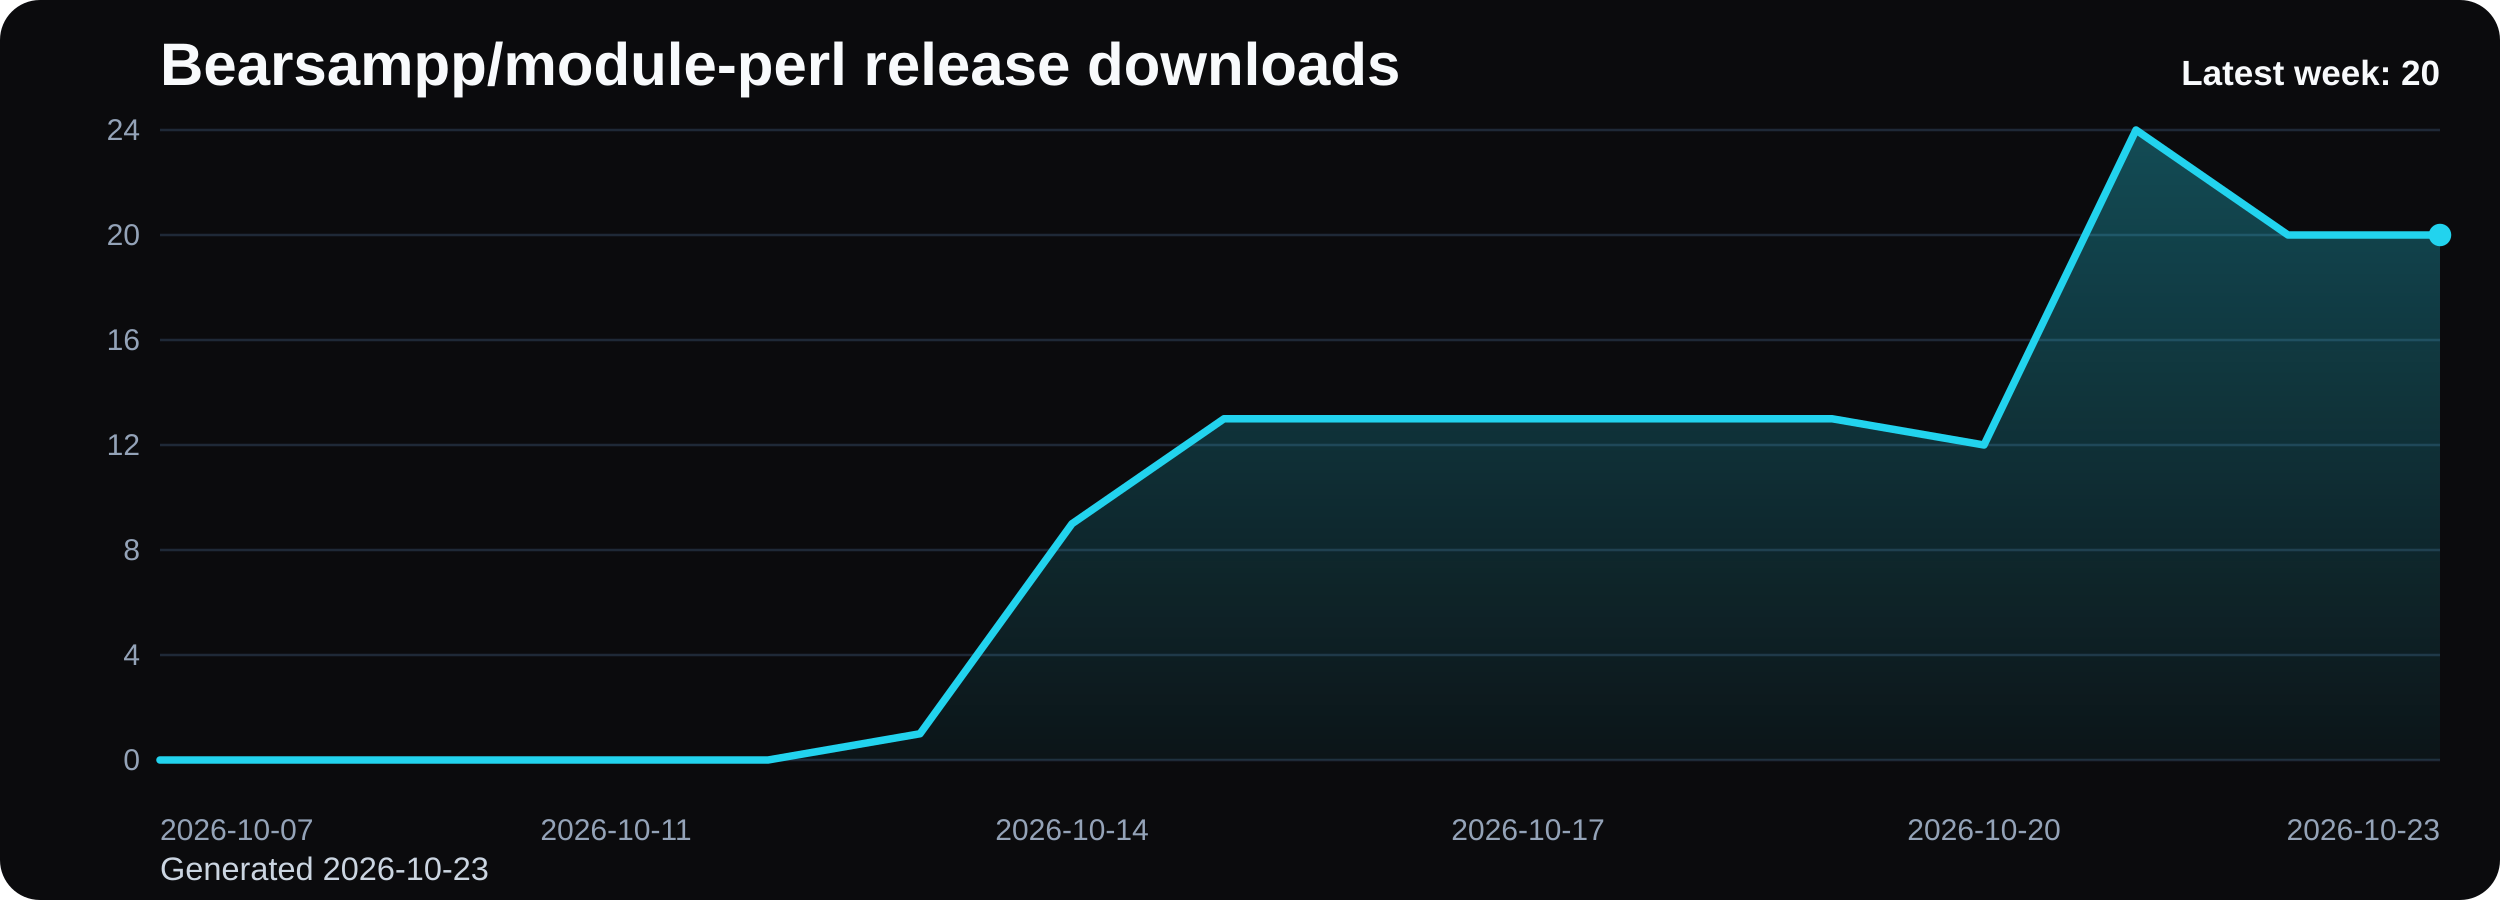
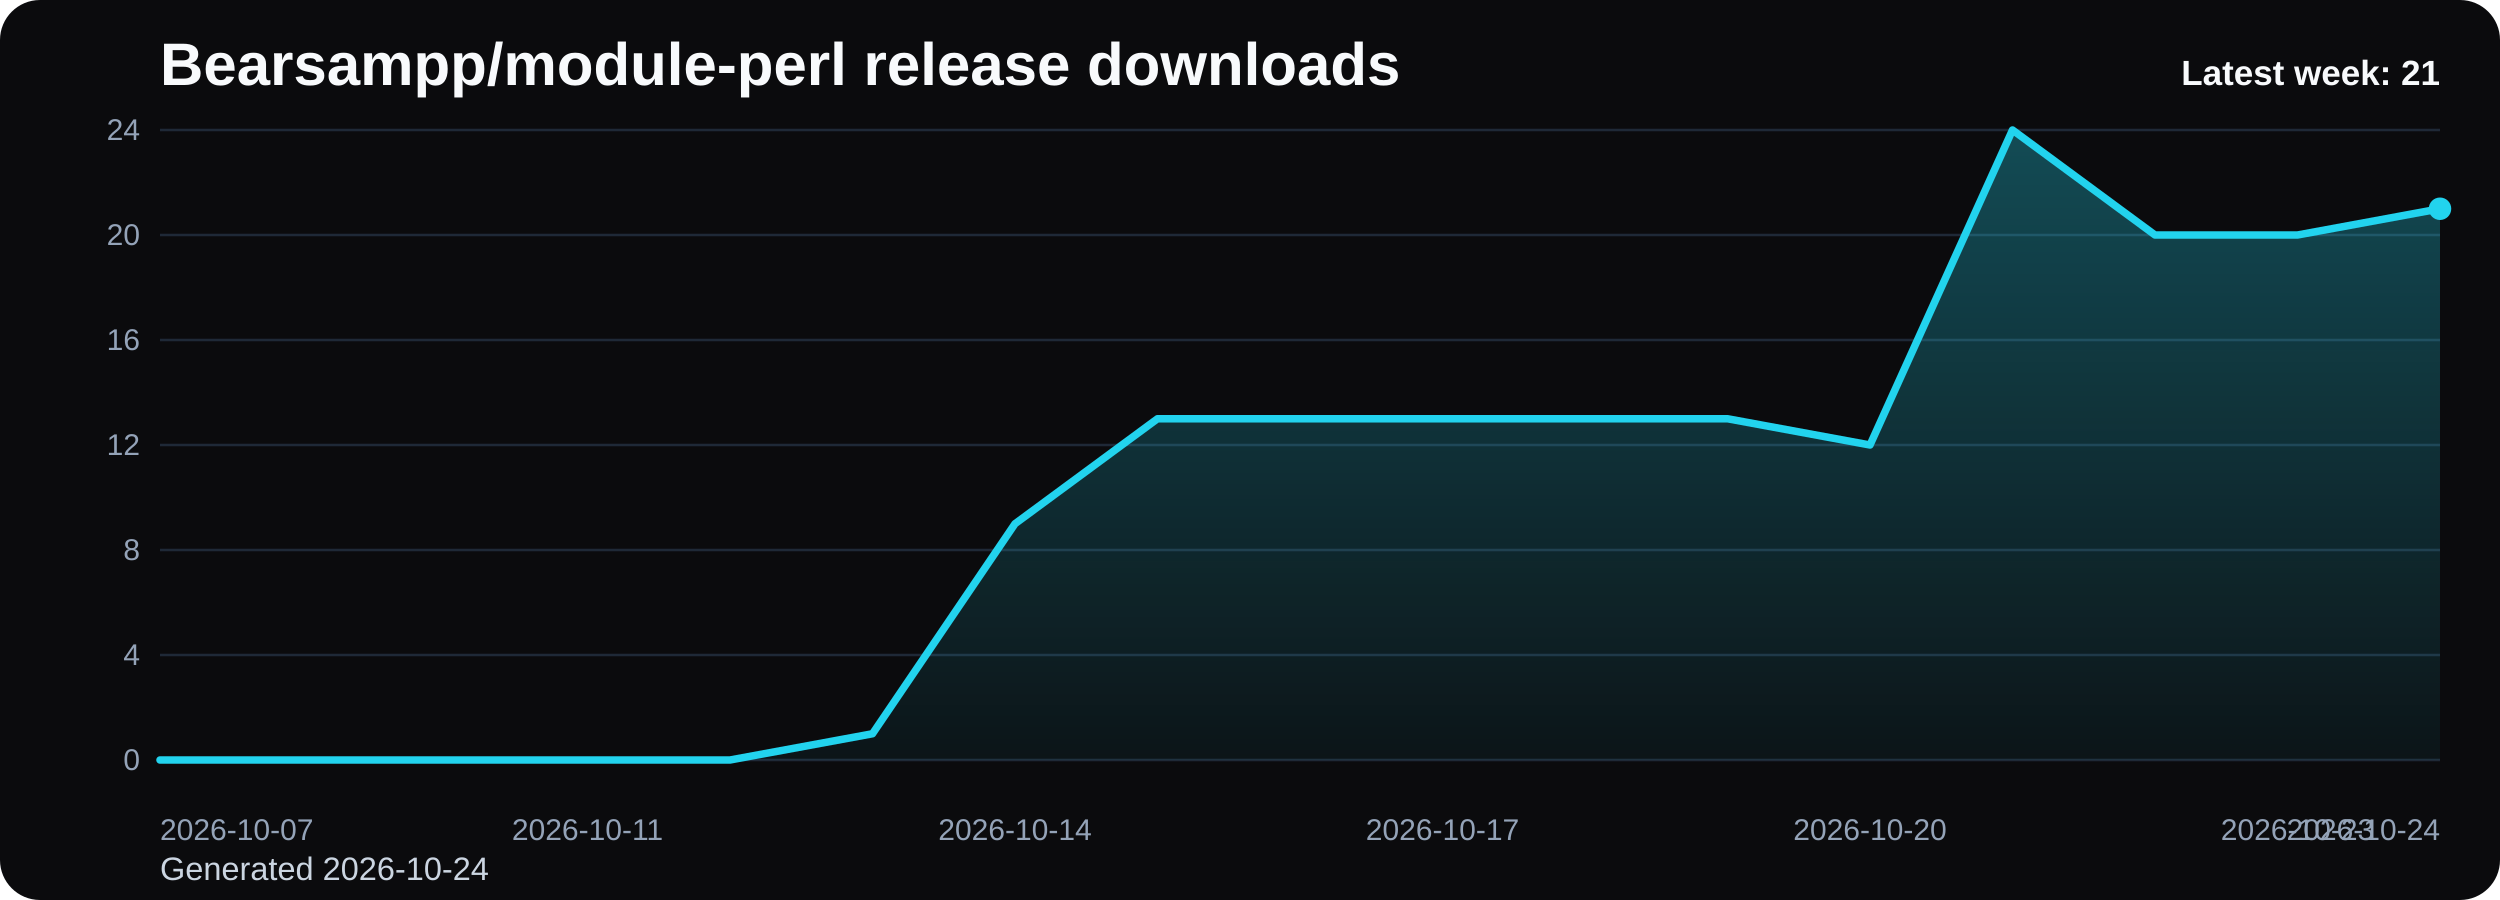
<svg xmlns="http://www.w3.org/2000/svg" viewBox="0 0 1000 360" role="img" aria-label="Bearsampp/module-perl release downloads chart">
  <defs>
    <linearGradient id="fill-weekly-black" x1="0" y1="0" x2="0" y2="1">
      <stop offset="0%" stop-color="#22d3ee" stop-opacity="0.32" />
      <stop offset="100%" stop-color="#22d3ee" stop-opacity="0.05" />
    </linearGradient>
    <style>
      .bg { fill: #0b0b0d; }
      .title { font: 700 24px Arial, sans-serif; fill: #f8fafc; }
      .sub { font: 400 13px Arial, sans-serif; fill: #cbd5e1; }
      .grid { stroke: #1f2937; stroke-width: 1; }
      .axis { font: 400 12px Arial, sans-serif; fill: #94a3b8; }
      .line { fill: none; stroke: #22d3ee; stroke-width: 3; stroke-linecap: round; stroke-linejoin: round; }
      .dot { fill: #22d3ee; }
      .value { font: 600 11px Arial, sans-serif; fill: #cbd5e1; }
      .latest { font: 700 14px Arial, sans-serif; fill: #f8fafc; }
    </style>
  </defs>
  <rect class="bg" x="0" y="0" width="1000" height="360" rx="16" />
  <text class="title" x="64" y="34">Bearsampp/module-perl release downloads</text>
-   <text class="sub" x="64" y="352">Generated 2026-10-23</text>
+   <text class="sub" x="64" y="352">Generated 2026-10-24</text>
  <line x1="64" y1="52.00" x2="976" y2="52.00" class="grid" />
  <text x="56" y="56.00" text-anchor="end" class="axis">24</text>
  <line x1="64" y1="94.00" x2="976" y2="94.00" class="grid" />
  <text x="56" y="98.00" text-anchor="end" class="axis">20</text>
  <line x1="64" y1="136.00" x2="976" y2="136.00" class="grid" />
  <text x="56" y="140.00" text-anchor="end" class="axis">16</text>
  <line x1="64" y1="178.00" x2="976" y2="178.00" class="grid" />
  <text x="56" y="182.00" text-anchor="end" class="axis">12</text>
  <line x1="64" y1="220.00" x2="976" y2="220.00" class="grid" />
  <text x="56" y="224.00" text-anchor="end" class="axis">8</text>
  <line x1="64" y1="262.00" x2="976" y2="262.00" class="grid" />
  <text x="56" y="266.00" text-anchor="end" class="axis">4</text>
  <line x1="64" y1="304.00" x2="976" y2="304.00" class="grid" />
  <text x="56" y="308.00" text-anchor="end" class="axis">0</text>
-   <path d="M 64.00 304 L 64.00 304.00 L 124.80 304.00 L 185.60 304.00 L 246.40 304.00 L 307.20 304.00 L 368.00 293.50 L 428.80 209.50 L 489.60 167.50 L 550.40 167.50 L 611.20 167.50 L 672.00 167.50 L 732.80 167.50 L 793.60 178.00 L 854.40 52.00 L 915.20 94.00 L 976.00 94.00 L 976.00 304 Z" fill="url(#fill-weekly-black)" />
-   <polyline class="line" points="64.00,304.00 124.80,304.00 185.60,304.00 246.40,304.00 307.20,304.00 368.00,293.50 428.80,209.50 489.60,167.50 550.40,167.50 611.20,167.50 672.00,167.50 732.80,167.50 793.60,178.00 854.40,52.00 915.20,94.00 976.00,94.00" />
-   <circle class="dot" cx="976.00" cy="94.00" r="4.5" />
+   <path d="M 64.00 304 L 64.00 304.00 L 121.00 304.00 L 178.00 304.00 L 235.00 304.00 L 292.00 304.00 L 349.00 293.50 L 406.00 209.50 L 463.00 167.50 L 520.00 167.50 L 577.00 167.50 L 634.00 167.50 L 691.00 167.50 L 748.00 178.00 L 805.00 52.00 L 862.00 94.00 L 919.00 94.00 L 976.00 83.50 L 976.00 304 Z" fill="url(#fill-weekly-black)" />
+   <polyline class="line" points="64.00,304.00 121.00,304.00 178.00,304.00 235.00,304.00 292.00,304.00 349.00,293.50 406.00,209.50 463.00,167.50 520.00,167.50 577.00,167.50 634.00,167.50 691.00,167.50 748.00,178.00 805.00,52.00 862.00,94.00 919.00,94.00 976.00,83.50" />
+   <circle class="dot" cx="976.00" cy="83.50" r="4.5" />
  <text class="axis" x="64.00" y="336" text-anchor="start">2026-10-07</text>
-   <text class="axis" x="246.40" y="336" text-anchor="middle">2026-10-11</text>
-   <text class="axis" x="428.80" y="336" text-anchor="middle">2026-10-14</text>
-   <text class="axis" x="611.20" y="336" text-anchor="middle">2026-10-17</text>
-   <text class="axis" x="793.60" y="336" text-anchor="middle">2026-10-20</text>
-   <text class="axis" x="976.00" y="336" text-anchor="end">2026-10-23</text>
-   <text class="latest" x="976" y="34" text-anchor="end">Latest week: 20</text>
+   <text class="axis" x="235.00" y="336" text-anchor="middle">2026-10-11</text>
+   <text class="axis" x="406.00" y="336" text-anchor="middle">2026-10-14</text>
+   <text class="axis" x="577.00" y="336" text-anchor="middle">2026-10-17</text>
+   <text class="axis" x="748.00" y="336" text-anchor="middle">2026-10-20</text>
+   <text class="axis" x="919.00" y="336" text-anchor="middle">2026-10-23</text>
+   <text class="axis" x="976.00" y="336" text-anchor="end">2026-10-24</text>
+   <text class="latest" x="976" y="34" text-anchor="end">Latest week: 21</text>
</svg>
